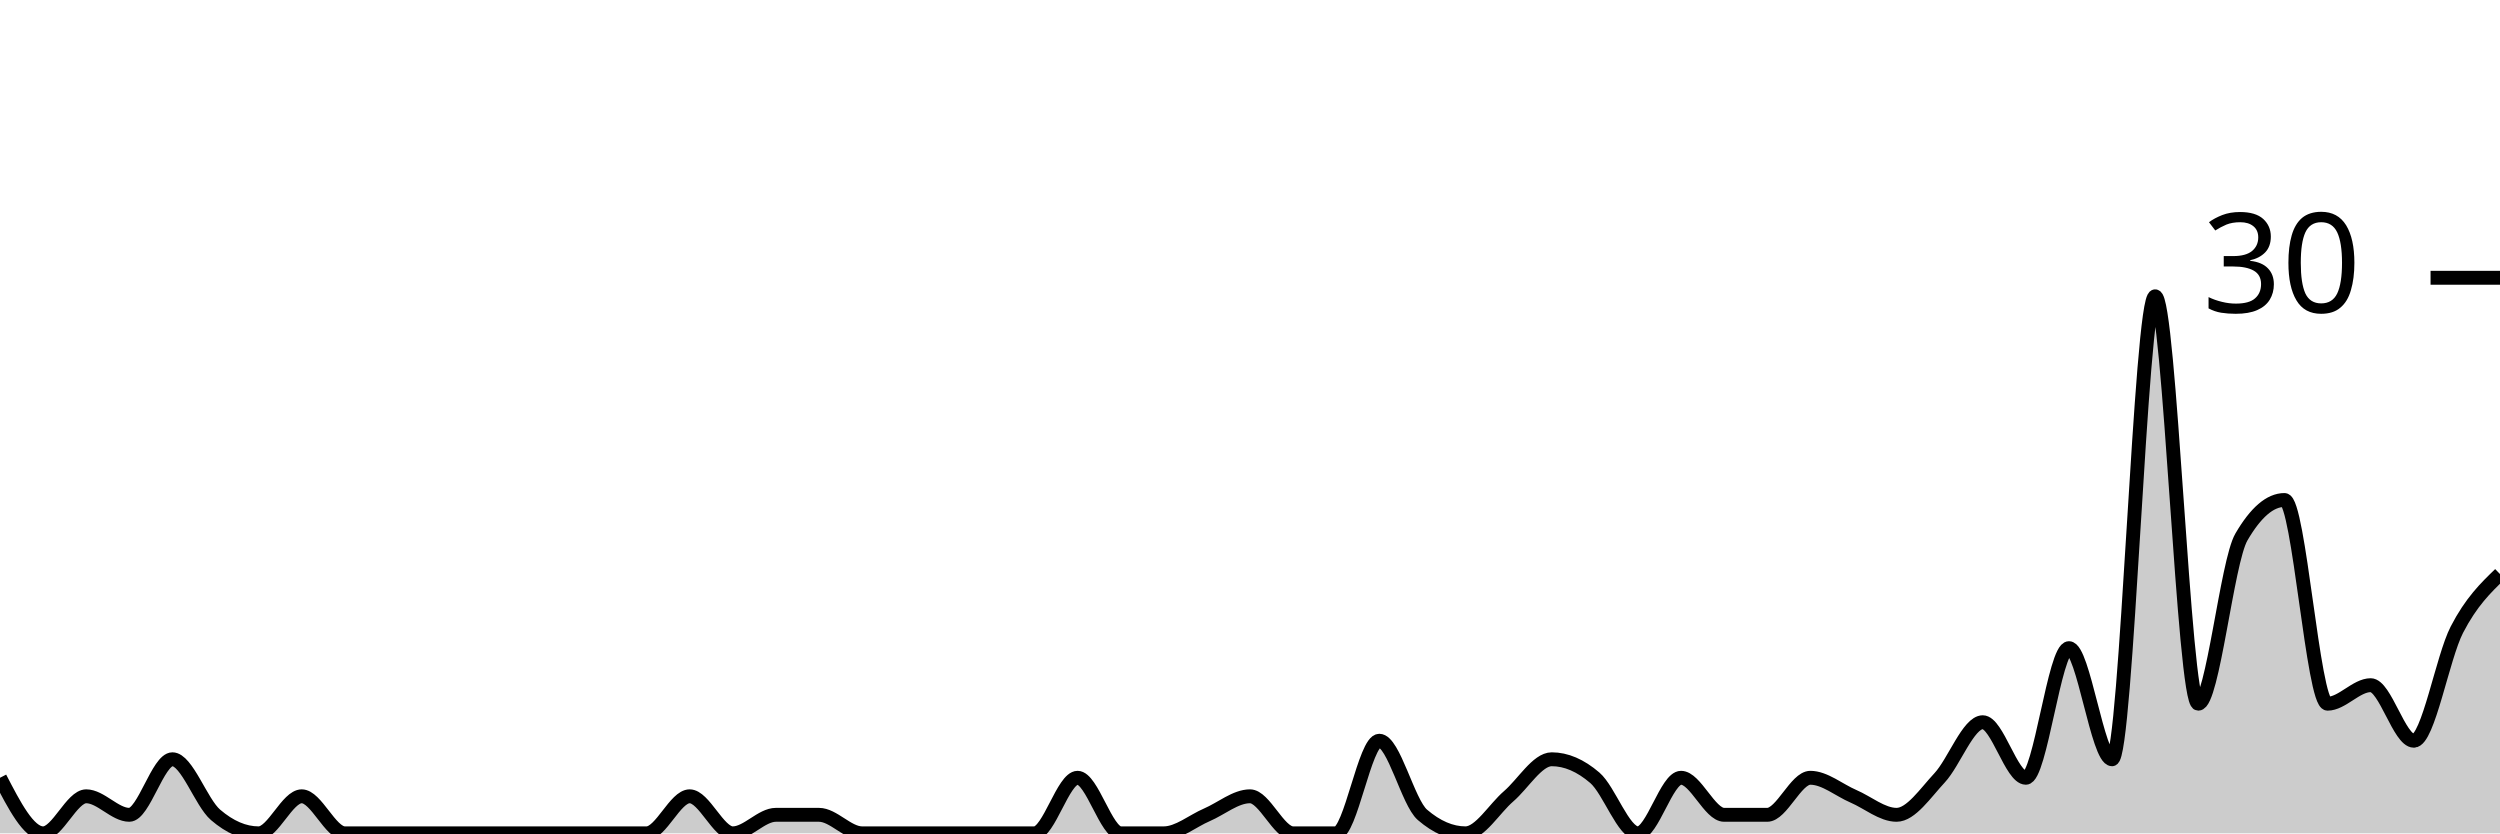
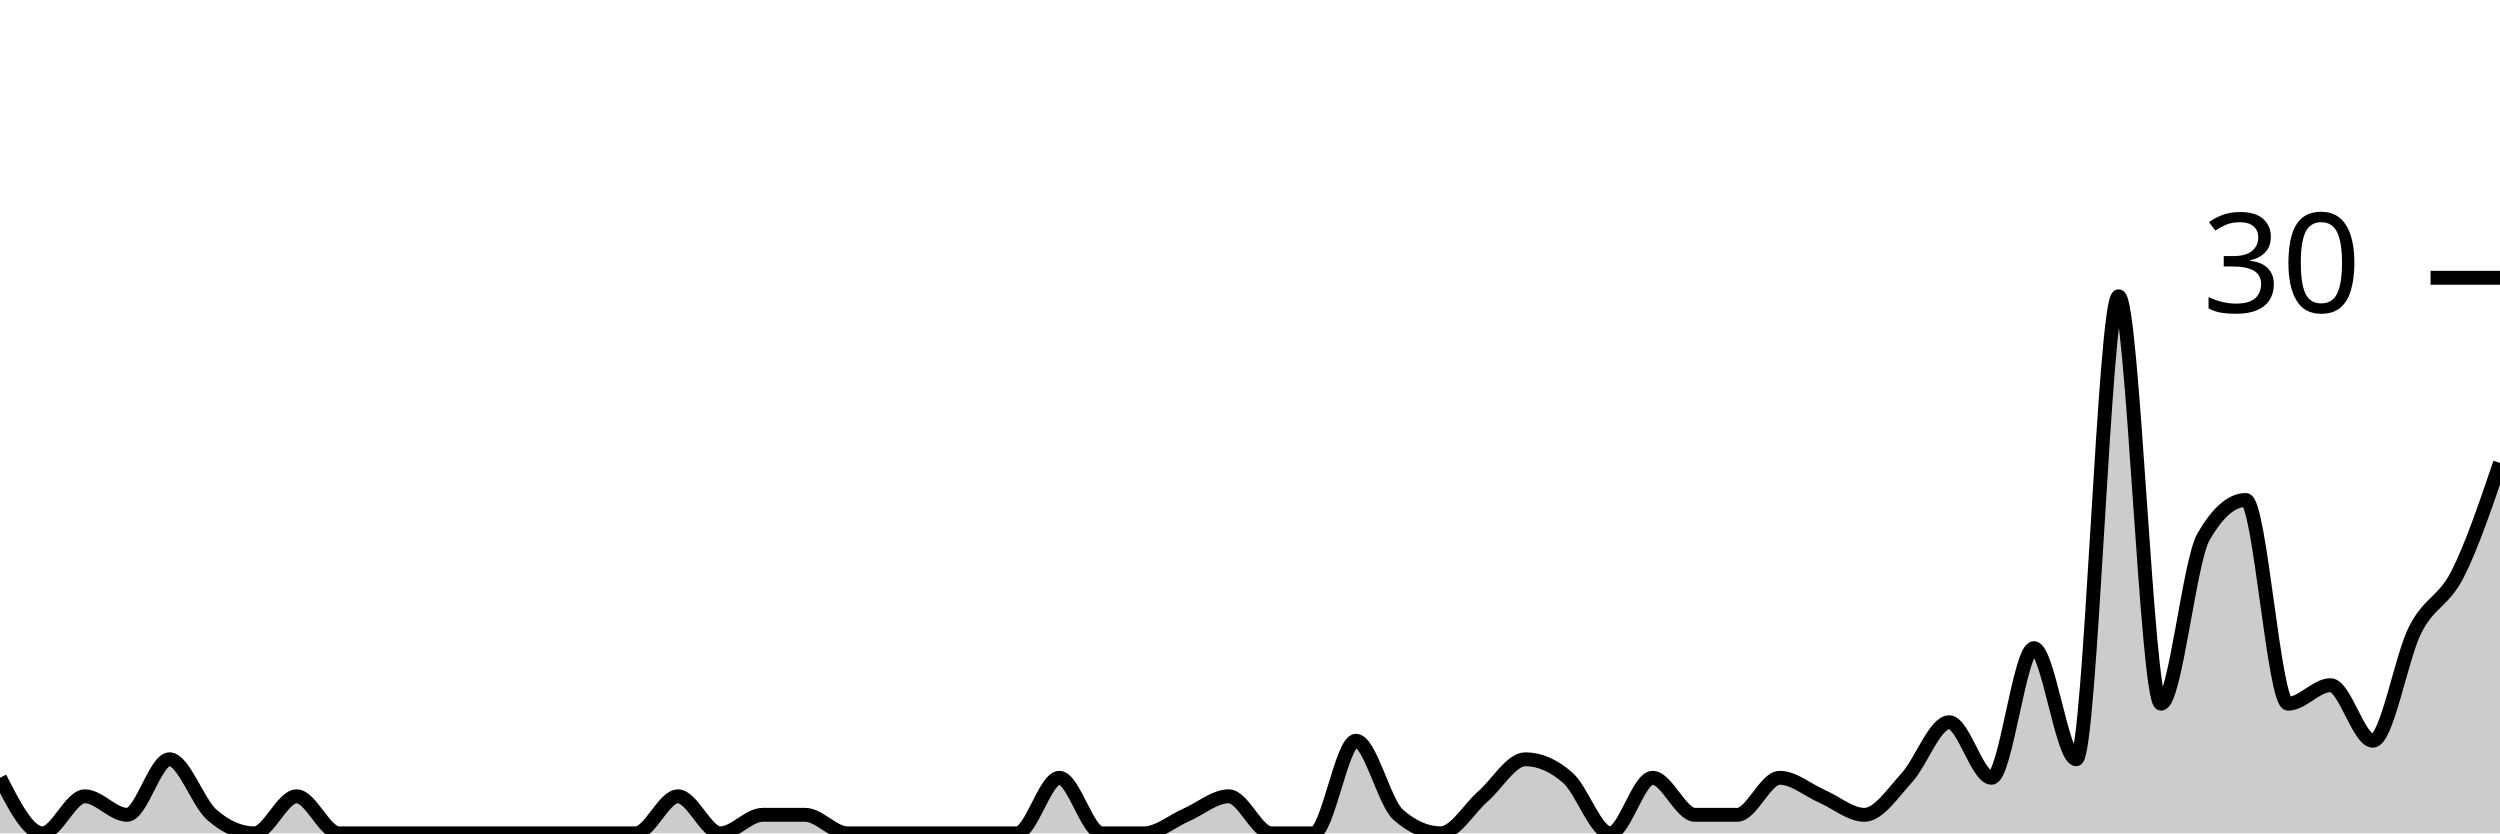
<svg xmlns="http://www.w3.org/2000/svg" viewBox="0 0 180 60">
  <g transform="translate(0,20)">
-     <path class="area" fill="rgba(0, 0, 0, 0.2)" d="M0,36C1.034,38,2.069,40,3.103,40C4.138,40,5.172,37.333,6.207,37.333C7.241,37.333,8.276,38.667,9.31,38.667C10.345,38.667,11.379,34.667,12.414,34.667C13.448,34.667,14.483,37.778,15.517,38.667C16.552,39.556,17.586,40,18.621,40C19.655,40,20.69,37.333,21.724,37.333C22.759,37.333,23.793,40,24.828,40C25.862,40,26.897,40,27.931,40C28.966,40,30,40,31.034,40C32.069,40,33.103,40,34.138,40C35.172,40,36.207,40,37.241,40C38.276,40,39.31,40,40.345,40C41.379,40,42.414,40,43.448,40C44.483,40,45.517,40,46.552,40C47.586,40,48.621,37.333,49.655,37.333C50.69,37.333,51.724,40,52.759,40C53.793,40,54.828,38.667,55.862,38.667C56.897,38.667,57.931,38.667,58.966,38.667C60,38.667,61.034,40,62.069,40C63.103,40,64.138,40,65.172,40C66.207,40,67.241,40,68.276,40C69.31,40,70.345,40,71.379,40C72.414,40,73.448,40,74.483,40C75.517,40,76.552,36,77.586,36C78.621,36,79.655,40,80.69,40C81.724,40,82.759,40,83.793,40C84.828,40,85.862,39.111,86.897,38.667C87.931,38.222,88.966,37.333,90,37.333C91.034,37.333,92.069,40,93.103,40C94.138,40,95.172,40,96.207,40C97.241,40,98.276,33.333,99.31,33.333C100.345,33.333,101.379,37.778,102.414,38.667C103.448,39.556,104.483,40,105.517,40C106.552,40,107.586,38.222,108.621,37.333C109.655,36.444,110.69,34.667,111.724,34.667C112.759,34.667,113.793,35.111,114.828,36C115.862,36.889,116.897,40,117.931,40C118.966,40,120,36,121.034,36C122.069,36,123.103,38.667,124.138,38.667C125.172,38.667,126.207,38.667,127.241,38.667C128.276,38.667,129.31,36,130.345,36C131.379,36,132.414,36.889,133.448,37.333C134.483,37.778,135.517,38.667,136.552,38.667C137.586,38.667,138.621,37.111,139.655,36C140.69,34.889,141.724,32,142.759,32C143.793,32,144.828,36,145.862,36C146.897,36,147.931,26.667,148.966,26.667C150,26.667,151.034,34.667,152.069,34.667C153.103,34.667,154.138,1.333,155.172,1.333C156.207,1.333,157.241,30.667,158.276,30.667C159.31,30.667,160.345,20.444,161.379,18.667C162.414,16.889,163.448,16,164.483,16C165.517,16,166.552,30.667,167.586,30.667C168.621,30.667,169.655,29.333,170.69,29.333C171.724,29.333,172.759,33.333,173.793,33.333C174.828,33.333,175.862,27.333,176.897,25.333C177.931,23.333,178.966,22.333,180,21.333L180,40C178.966,40,177.931,40,176.897,40C175.862,40,174.828,40,173.793,40C172.759,40,171.724,40,170.69,40C169.655,40,168.621,40,167.586,40C166.552,40,165.517,40,164.483,40C163.448,40,162.414,40,161.379,40C160.345,40,159.31,40,158.276,40C157.241,40,156.207,40,155.172,40C154.138,40,153.103,40,152.069,40C151.034,40,150,40,148.966,40C147.931,40,146.897,40,145.862,40C144.828,40,143.793,40,142.759,40C141.724,40,140.69,40,139.655,40C138.621,40,137.586,40,136.552,40C135.517,40,134.483,40,133.448,40C132.414,40,131.379,40,130.345,40C129.31,40,128.276,40,127.241,40C126.207,40,125.172,40,124.138,40C123.103,40,122.069,40,121.034,40C120,40,118.966,40,117.931,40C116.897,40,115.862,40,114.828,40C113.793,40,112.759,40,111.724,40C110.69,40,109.655,40,108.621,40C107.586,40,106.552,40,105.517,40C104.483,40,103.448,40,102.414,40C101.379,40,100.345,40,99.31,40C98.276,40,97.241,40,96.207,40C95.172,40,94.138,40,93.103,40C92.069,40,91.034,40,90,40C88.966,40,87.931,40,86.897,40C85.862,40,84.828,40,83.793,40C82.759,40,81.724,40,80.69,40C79.655,40,78.621,40,77.586,40C76.552,40,75.517,40,74.483,40C73.448,40,72.414,40,71.379,40C70.345,40,69.31,40,68.276,40C67.241,40,66.207,40,65.172,40C64.138,40,63.103,40,62.069,40C61.034,40,60,40,58.966,40C57.931,40,56.897,40,55.862,40C54.828,40,53.793,40,52.759,40C51.724,40,50.69,40,49.655,40C48.621,40,47.586,40,46.552,40C45.517,40,44.483,40,43.448,40C42.414,40,41.379,40,40.345,40C39.31,40,38.276,40,37.241,40C36.207,40,35.172,40,34.138,40C33.103,40,32.069,40,31.034,40C30,40,28.966,40,27.931,40C26.897,40,25.862,40,24.828,40C23.793,40,22.759,40,21.724,40C20.69,40,19.655,40,18.621,40C17.586,40,16.552,40,15.517,40C14.483,40,13.448,40,12.414,40C11.379,40,10.345,40,9.31,40C8.276,40,7.241,40,6.207,40C5.172,40,4.138,40,3.103,40C2.069,40,1.034,40,0,40Z" />
-     <path class="line" stroke="black" fill="none" d="M0,36C1.034,38,2.069,40,3.103,40C4.138,40,5.172,37.333,6.207,37.333C7.241,37.333,8.276,38.667,9.31,38.667C10.345,38.667,11.379,34.667,12.414,34.667C13.448,34.667,14.483,37.778,15.517,38.667C16.552,39.556,17.586,40,18.621,40C19.655,40,20.69,37.333,21.724,37.333C22.759,37.333,23.793,40,24.828,40C25.862,40,26.897,40,27.931,40C28.966,40,30,40,31.034,40C32.069,40,33.103,40,34.138,40C35.172,40,36.207,40,37.241,40C38.276,40,39.31,40,40.345,40C41.379,40,42.414,40,43.448,40C44.483,40,45.517,40,46.552,40C47.586,40,48.621,37.333,49.655,37.333C50.69,37.333,51.724,40,52.759,40C53.793,40,54.828,38.667,55.862,38.667C56.897,38.667,57.931,38.667,58.966,38.667C60,38.667,61.034,40,62.069,40C63.103,40,64.138,40,65.172,40C66.207,40,67.241,40,68.276,40C69.31,40,70.345,40,71.379,40C72.414,40,73.448,40,74.483,40C75.517,40,76.552,36,77.586,36C78.621,36,79.655,40,80.69,40C81.724,40,82.759,40,83.793,40C84.828,40,85.862,39.111,86.897,38.667C87.931,38.222,88.966,37.333,90,37.333C91.034,37.333,92.069,40,93.103,40C94.138,40,95.172,40,96.207,40C97.241,40,98.276,33.333,99.31,33.333C100.345,33.333,101.379,37.778,102.414,38.667C103.448,39.556,104.483,40,105.517,40C106.552,40,107.586,38.222,108.621,37.333C109.655,36.444,110.69,34.667,111.724,34.667C112.759,34.667,113.793,35.111,114.828,36C115.862,36.889,116.897,40,117.931,40C118.966,40,120,36,121.034,36C122.069,36,123.103,38.667,124.138,38.667C125.172,38.667,126.207,38.667,127.241,38.667C128.276,38.667,129.31,36,130.345,36C131.379,36,132.414,36.889,133.448,37.333C134.483,37.778,135.517,38.667,136.552,38.667C137.586,38.667,138.621,37.111,139.655,36C140.69,34.889,141.724,32,142.759,32C143.793,32,144.828,36,145.862,36C146.897,36,147.931,26.667,148.966,26.667C150,26.667,151.034,34.667,152.069,34.667C153.103,34.667,154.138,1.333,155.172,1.333C156.207,1.333,157.241,30.667,158.276,30.667C159.31,30.667,160.345,20.444,161.379,18.667C162.414,16.889,163.448,16,164.483,16C165.517,16,166.552,30.667,167.586,30.667C168.621,30.667,169.655,29.333,170.69,29.333C171.724,29.333,172.759,33.333,173.793,33.333C174.828,33.333,175.862,27.333,176.897,25.333C177.931,23.333,178.966,22.333,180,21.333" />
+     <path class="area" fill="rgba(0, 0, 0, 0.2)" d="M0,36C1.017,38,2.034,40,3.051,40C4.068,40,5.085,37.333,6.102,37.333C7.119,37.333,8.136,38.667,9.153,38.667C10.169,38.667,11.186,34.667,12.203,34.667C13.22,34.667,14.237,37.778,15.254,38.667C16.271,39.556,17.288,40,18.305,40C19.322,40,20.339,37.333,21.356,37.333C22.373,37.333,23.39,40,24.407,40C25.424,40,26.441,40,27.458,40C28.475,40,29.492,40,30.508,40C31.525,40,32.542,40,33.559,40C34.576,40,35.593,40,36.61,40C37.627,40,38.644,40,39.661,40C40.678,40,41.695,40,42.712,40C43.729,40,44.746,40,45.763,40C46.78,40,47.797,37.333,48.814,37.333C49.831,37.333,50.847,40,51.864,40C52.881,40,53.898,38.667,54.915,38.667C55.932,38.667,56.949,38.667,57.966,38.667C58.983,38.667,60,40,61.017,40C62.034,40,63.051,40,64.068,40C65.085,40,66.102,40,67.119,40C68.136,40,69.153,40,70.169,40C71.186,40,72.203,40,73.22,40C74.237,40,75.254,36,76.271,36C77.288,36,78.305,40,79.322,40C80.339,40,81.356,40,82.373,40C83.39,40,84.407,39.111,85.424,38.667C86.441,38.222,87.458,37.333,88.475,37.333C89.492,37.333,90.508,40,91.525,40C92.542,40,93.559,40,94.576,40C95.593,40,96.61,33.333,97.627,33.333C98.644,33.333,99.661,37.778,100.678,38.667C101.695,39.556,102.712,40,103.729,40C104.746,40,105.763,38.222,106.78,37.333C107.797,36.444,108.814,34.667,109.831,34.667C110.847,34.667,111.864,35.111,112.881,36C113.898,36.889,114.915,40,115.932,40C116.949,40,117.966,36,118.983,36C120,36,121.017,38.667,122.034,38.667C123.051,38.667,124.068,38.667,125.085,38.667C126.102,38.667,127.119,36,128.136,36C129.153,36,130.169,36.889,131.186,37.333C132.203,37.778,133.22,38.667,134.237,38.667C135.254,38.667,136.271,37.111,137.288,36C138.305,34.889,139.322,32,140.339,32C141.356,32,142.373,36,143.39,36C144.407,36,145.424,26.667,146.441,26.667C147.458,26.667,148.475,34.667,149.492,34.667C150.508,34.667,151.525,1.333,152.542,1.333C153.559,1.333,154.576,30.667,155.593,30.667C156.61,30.667,157.627,20.444,158.644,18.667C159.661,16.889,160.678,16,161.695,16C162.712,16,163.729,30.667,164.746,30.667C165.763,30.667,166.78,29.333,167.797,29.333C168.814,29.333,169.831,33.333,170.847,33.333C171.864,33.333,172.881,27.333,173.898,25.333C174.915,23.333,175.932,23.333,176.949,21.333C177.966,19.333,178.983,16.333,180,13.333L180,40C178.983,40,177.966,40,176.949,40C175.932,40,174.915,40,173.898,40C172.881,40,171.864,40,170.847,40C169.831,40,168.814,40,167.797,40C166.78,40,165.763,40,164.746,40C163.729,40,162.712,40,161.695,40C160.678,40,159.661,40,158.644,40C157.627,40,156.61,40,155.593,40C154.576,40,153.559,40,152.542,40C151.525,40,150.508,40,149.492,40C148.475,40,147.458,40,146.441,40C145.424,40,144.407,40,143.39,40C142.373,40,141.356,40,140.339,40C139.322,40,138.305,40,137.288,40C136.271,40,135.254,40,134.237,40C133.22,40,132.203,40,131.186,40C130.169,40,129.153,40,128.136,40C127.119,40,126.102,40,125.085,40C124.068,40,123.051,40,122.034,40C121.017,40,120,40,118.983,40C117.966,40,116.949,40,115.932,40C114.915,40,113.898,40,112.881,40C111.864,40,110.847,40,109.831,40C108.814,40,107.797,40,106.78,40C105.763,40,104.746,40,103.729,40C102.712,40,101.695,40,100.678,40C99.661,40,98.644,40,97.627,40C96.61,40,95.593,40,94.576,40C93.559,40,92.542,40,91.525,40C90.508,40,89.492,40,88.475,40C87.458,40,86.441,40,85.424,40C84.407,40,83.39,40,82.373,40C81.356,40,80.339,40,79.322,40C78.305,40,77.288,40,76.271,40C75.254,40,74.237,40,73.22,40C72.203,40,71.186,40,70.169,40C69.153,40,68.136,40,67.119,40C66.102,40,65.085,40,64.068,40C63.051,40,62.034,40,61.017,40C60,40,58.983,40,57.966,40C56.949,40,55.932,40,54.915,40C53.898,40,52.881,40,51.864,40C50.847,40,49.831,40,48.814,40C47.797,40,46.78,40,45.763,40C44.746,40,43.729,40,42.712,40C41.695,40,40.678,40,39.661,40C38.644,40,37.627,40,36.61,40C35.593,40,34.576,40,33.559,40C32.542,40,31.525,40,30.508,40C29.492,40,28.475,40,27.458,40C26.441,40,25.424,40,24.407,40C23.39,40,22.373,40,21.356,40C20.339,40,19.322,40,18.305,40C17.288,40,16.271,40,15.254,40C14.237,40,13.22,40,12.203,40C11.186,40,10.169,40,9.153,40C8.136,40,7.119,40,6.102,40C5.085,40,4.068,40,3.051,40C2.034,40,1.017,40,0,40Z" />
+     <path class="line" stroke="black" fill="none" d="M0,36C1.017,38,2.034,40,3.051,40C4.068,40,5.085,37.333,6.102,37.333C7.119,37.333,8.136,38.667,9.153,38.667C10.169,38.667,11.186,34.667,12.203,34.667C13.22,34.667,14.237,37.778,15.254,38.667C16.271,39.556,17.288,40,18.305,40C19.322,40,20.339,37.333,21.356,37.333C22.373,37.333,23.39,40,24.407,40C25.424,40,26.441,40,27.458,40C28.475,40,29.492,40,30.508,40C31.525,40,32.542,40,33.559,40C34.576,40,35.593,40,36.61,40C37.627,40,38.644,40,39.661,40C40.678,40,41.695,40,42.712,40C43.729,40,44.746,40,45.763,40C46.78,40,47.797,37.333,48.814,37.333C49.831,37.333,50.847,40,51.864,40C52.881,40,53.898,38.667,54.915,38.667C55.932,38.667,56.949,38.667,57.966,38.667C58.983,38.667,60,40,61.017,40C62.034,40,63.051,40,64.068,40C65.085,40,66.102,40,67.119,40C68.136,40,69.153,40,70.169,40C71.186,40,72.203,40,73.22,40C74.237,40,75.254,36,76.271,36C77.288,36,78.305,40,79.322,40C80.339,40,81.356,40,82.373,40C83.39,40,84.407,39.111,85.424,38.667C86.441,38.222,87.458,37.333,88.475,37.333C89.492,37.333,90.508,40,91.525,40C92.542,40,93.559,40,94.576,40C95.593,40,96.61,33.333,97.627,33.333C98.644,33.333,99.661,37.778,100.678,38.667C101.695,39.556,102.712,40,103.729,40C104.746,40,105.763,38.222,106.78,37.333C107.797,36.444,108.814,34.667,109.831,34.667C110.847,34.667,111.864,35.111,112.881,36C113.898,36.889,114.915,40,115.932,40C116.949,40,117.966,36,118.983,36C120,36,121.017,38.667,122.034,38.667C123.051,38.667,124.068,38.667,125.085,38.667C126.102,38.667,127.119,36,128.136,36C129.153,36,130.169,36.889,131.186,37.333C132.203,37.778,133.22,38.667,134.237,38.667C135.254,38.667,136.271,37.111,137.288,36C138.305,34.889,139.322,32,140.339,32C141.356,32,142.373,36,143.39,36C144.407,36,145.424,26.667,146.441,26.667C147.458,26.667,148.475,34.667,149.492,34.667C150.508,34.667,151.525,1.333,152.542,1.333C153.559,1.333,154.576,30.667,155.593,30.667C156.61,30.667,157.627,20.444,158.644,18.667C159.661,16.889,160.678,16,161.695,16C162.712,16,163.729,30.667,164.746,30.667C165.763,30.667,166.78,29.333,167.797,29.333C168.814,29.333,169.831,33.333,170.847,33.333C171.864,33.333,172.881,27.333,173.898,25.333C174.915,23.333,175.932,23.333,176.949,21.333C177.966,19.333,178.983,16.333,180,13.333" />
    <path class="axis-ceiling" stroke-width="1" stroke="black" fill="none" d="M175,0L180,0" />
    <text class="axis-ceiling-label" font-family="sans-serif" text-anchor="end" font-size="10px" x="170" y="2.5">30</text>
  </g>
</svg>
